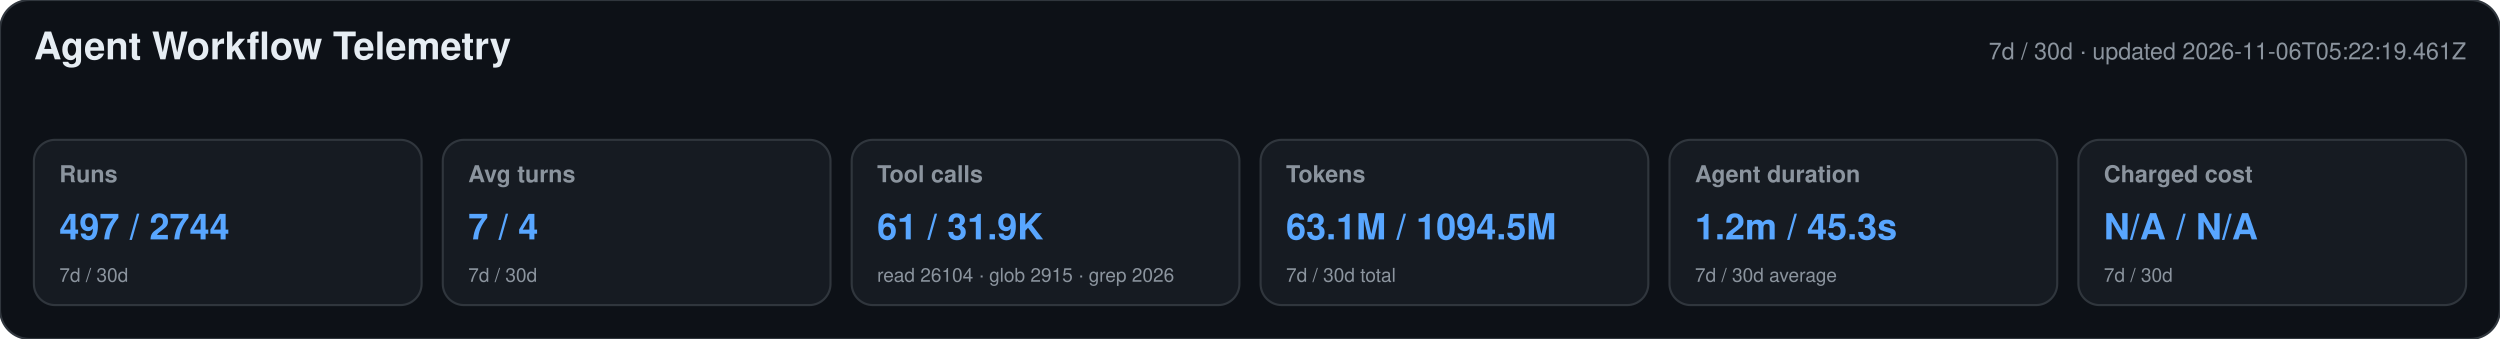
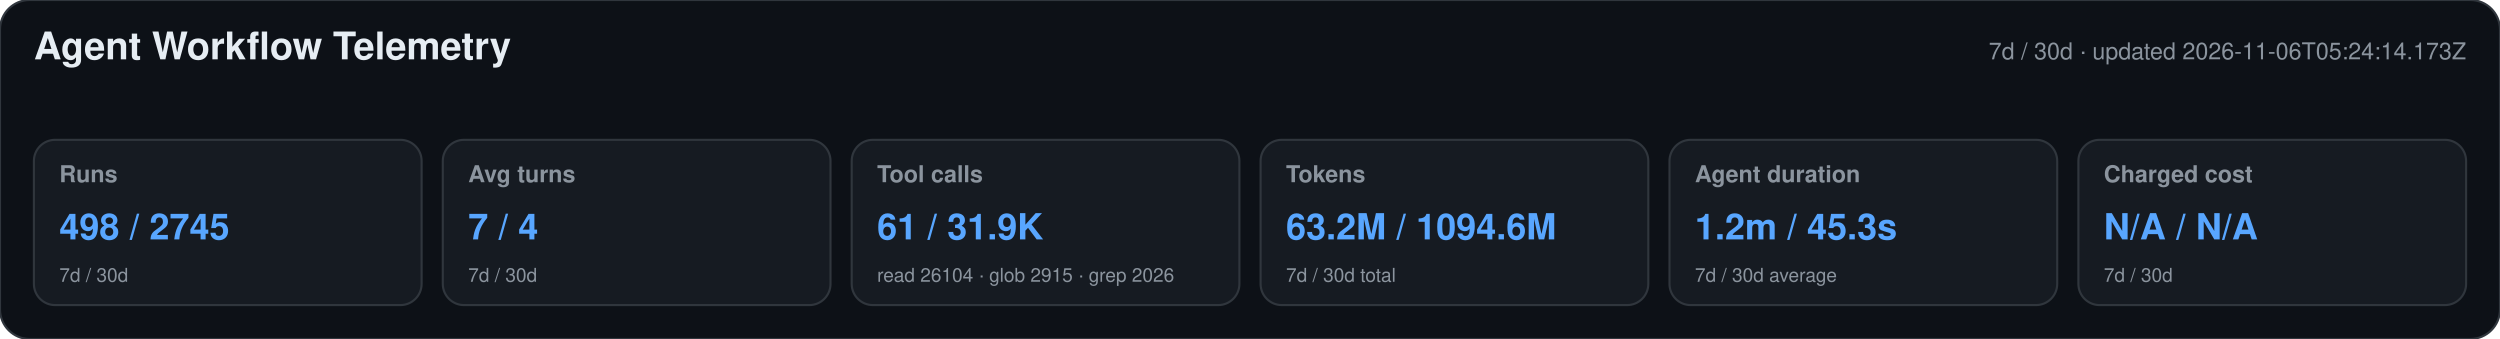
<svg xmlns="http://www.w3.org/2000/svg" width="1180" height="160" viewBox="0 0 1180 160" role="img" aria-labelledby="title desc">
  <style>text{font-family:-apple-system,BlinkMacSystemFont,"Segoe UI",Helvetica,Arial,sans-serif}.heading{font-size:18px;font-weight:650;fill:#e6edf3}.meta,.label,.secondary{fill:#8b949e}.meta,.label{font-size:11px}.label{font-weight:600}.primary{font-size:17px;font-weight:700;fill:#58a6ff}.secondary{font-size:9px}</style>
  <rect width="1180" height="160" rx="14" fill="#0d1117" stroke="#30363d" />
  <text x="16" y="28" class="heading">Agent Workflow Telemetry</text>
-   <text x="1164" y="28" text-anchor="end" class="meta">7d / 30d · updated 2026-11-06T05:22:19.461Z</text>
+   <text x="1164" y="28" text-anchor="end" class="meta">7d / 30d · updated 2026-11-06T05:24:14.173Z</text>
  <g>
    <rect x="16" y="66" width="183" height="78" rx="10" fill="#161b22" stroke="#30363d" />
    <text x="28" y="86" class="label">Runs</text>
-     <text x="28" y="113" class="primary">497 / 2744</text>
+     <text x="28" y="113" class="primary">498 / 2745</text>
    <text x="28" y="133" class="secondary">7d / 30d</text>
  </g>
  <g>
    <rect x="209" y="66" width="183" height="78" rx="10" fill="#161b22" stroke="#30363d" />
    <text x="221" y="86" class="label">Avg turns</text>
    <text x="221" y="113" class="primary">7 / 4</text>
    <text x="221" y="133" class="secondary">7d / 30d</text>
  </g>
  <g>
    <rect x="402" y="66" width="183" height="78" rx="10" fill="#161b22" stroke="#30363d" />
    <text x="414" y="86" class="label">Tool calls</text>
    <text x="414" y="113" class="primary">61 / 31.9K</text>
    <text x="414" y="133" class="secondary">read 26104 · glob 2915 · grep 2026</text>
  </g>
  <g>
    <rect x="595" y="66" width="183" height="78" rx="10" fill="#161b22" stroke="#30363d" />
    <text x="607" y="86" class="label">Tokens</text>
-     <text x="607" y="113" class="primary">63.1M / 1094.5M</text>
+     <text x="607" y="113" class="primary">63.2M / 1094.6M</text>
    <text x="607" y="133" class="secondary">7d / 30d total</text>
  </g>
  <g>
    <rect x="788" y="66" width="183" height="78" rx="10" fill="#161b22" stroke="#30363d" />
    <text x="800" y="86" class="label">Agent duration</text>
    <text x="800" y="113" class="primary">1.2m / 45.3s</text>
    <text x="800" y="133" class="secondary">7d / 30d average</text>
  </g>
  <g>
    <rect x="981" y="66" width="183" height="78" rx="10" fill="#161b22" stroke="#30363d" />
    <text x="993" y="86" class="label">Charged cost</text>
    <text x="993" y="113" class="primary">N/A / N/A</text>
    <text x="993" y="133" class="secondary">7d / 30d</text>
  </g>
</svg>
